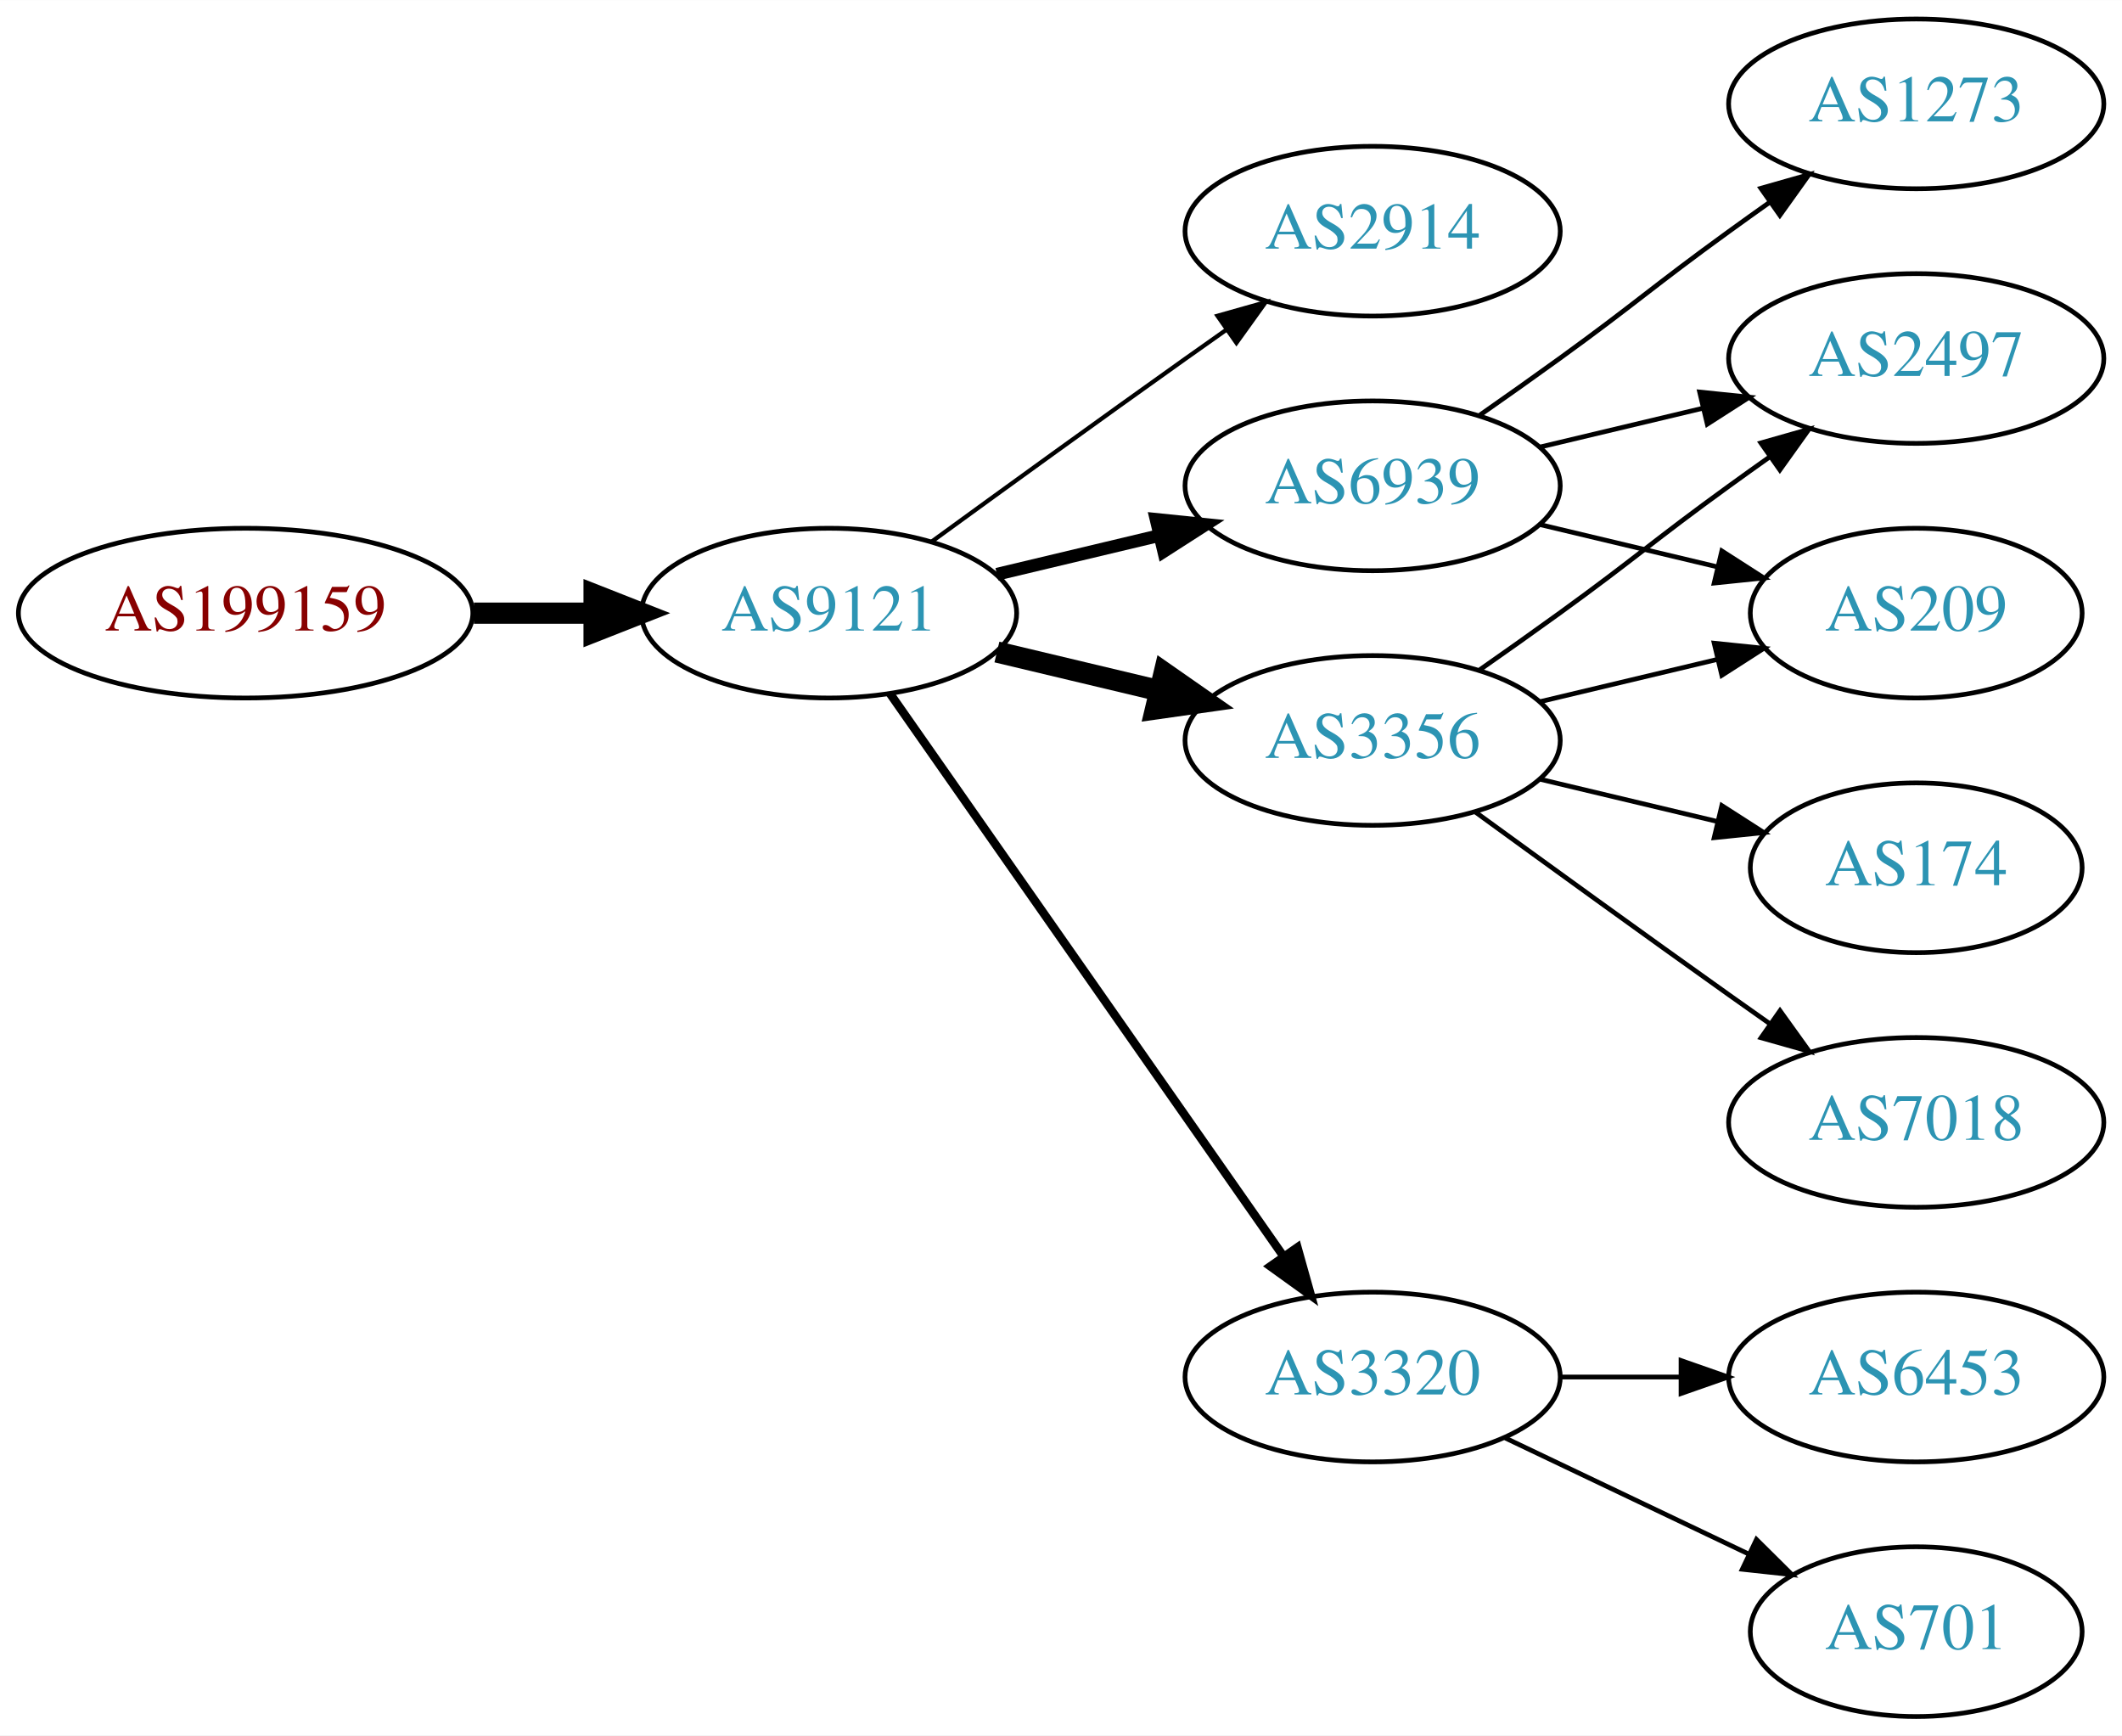
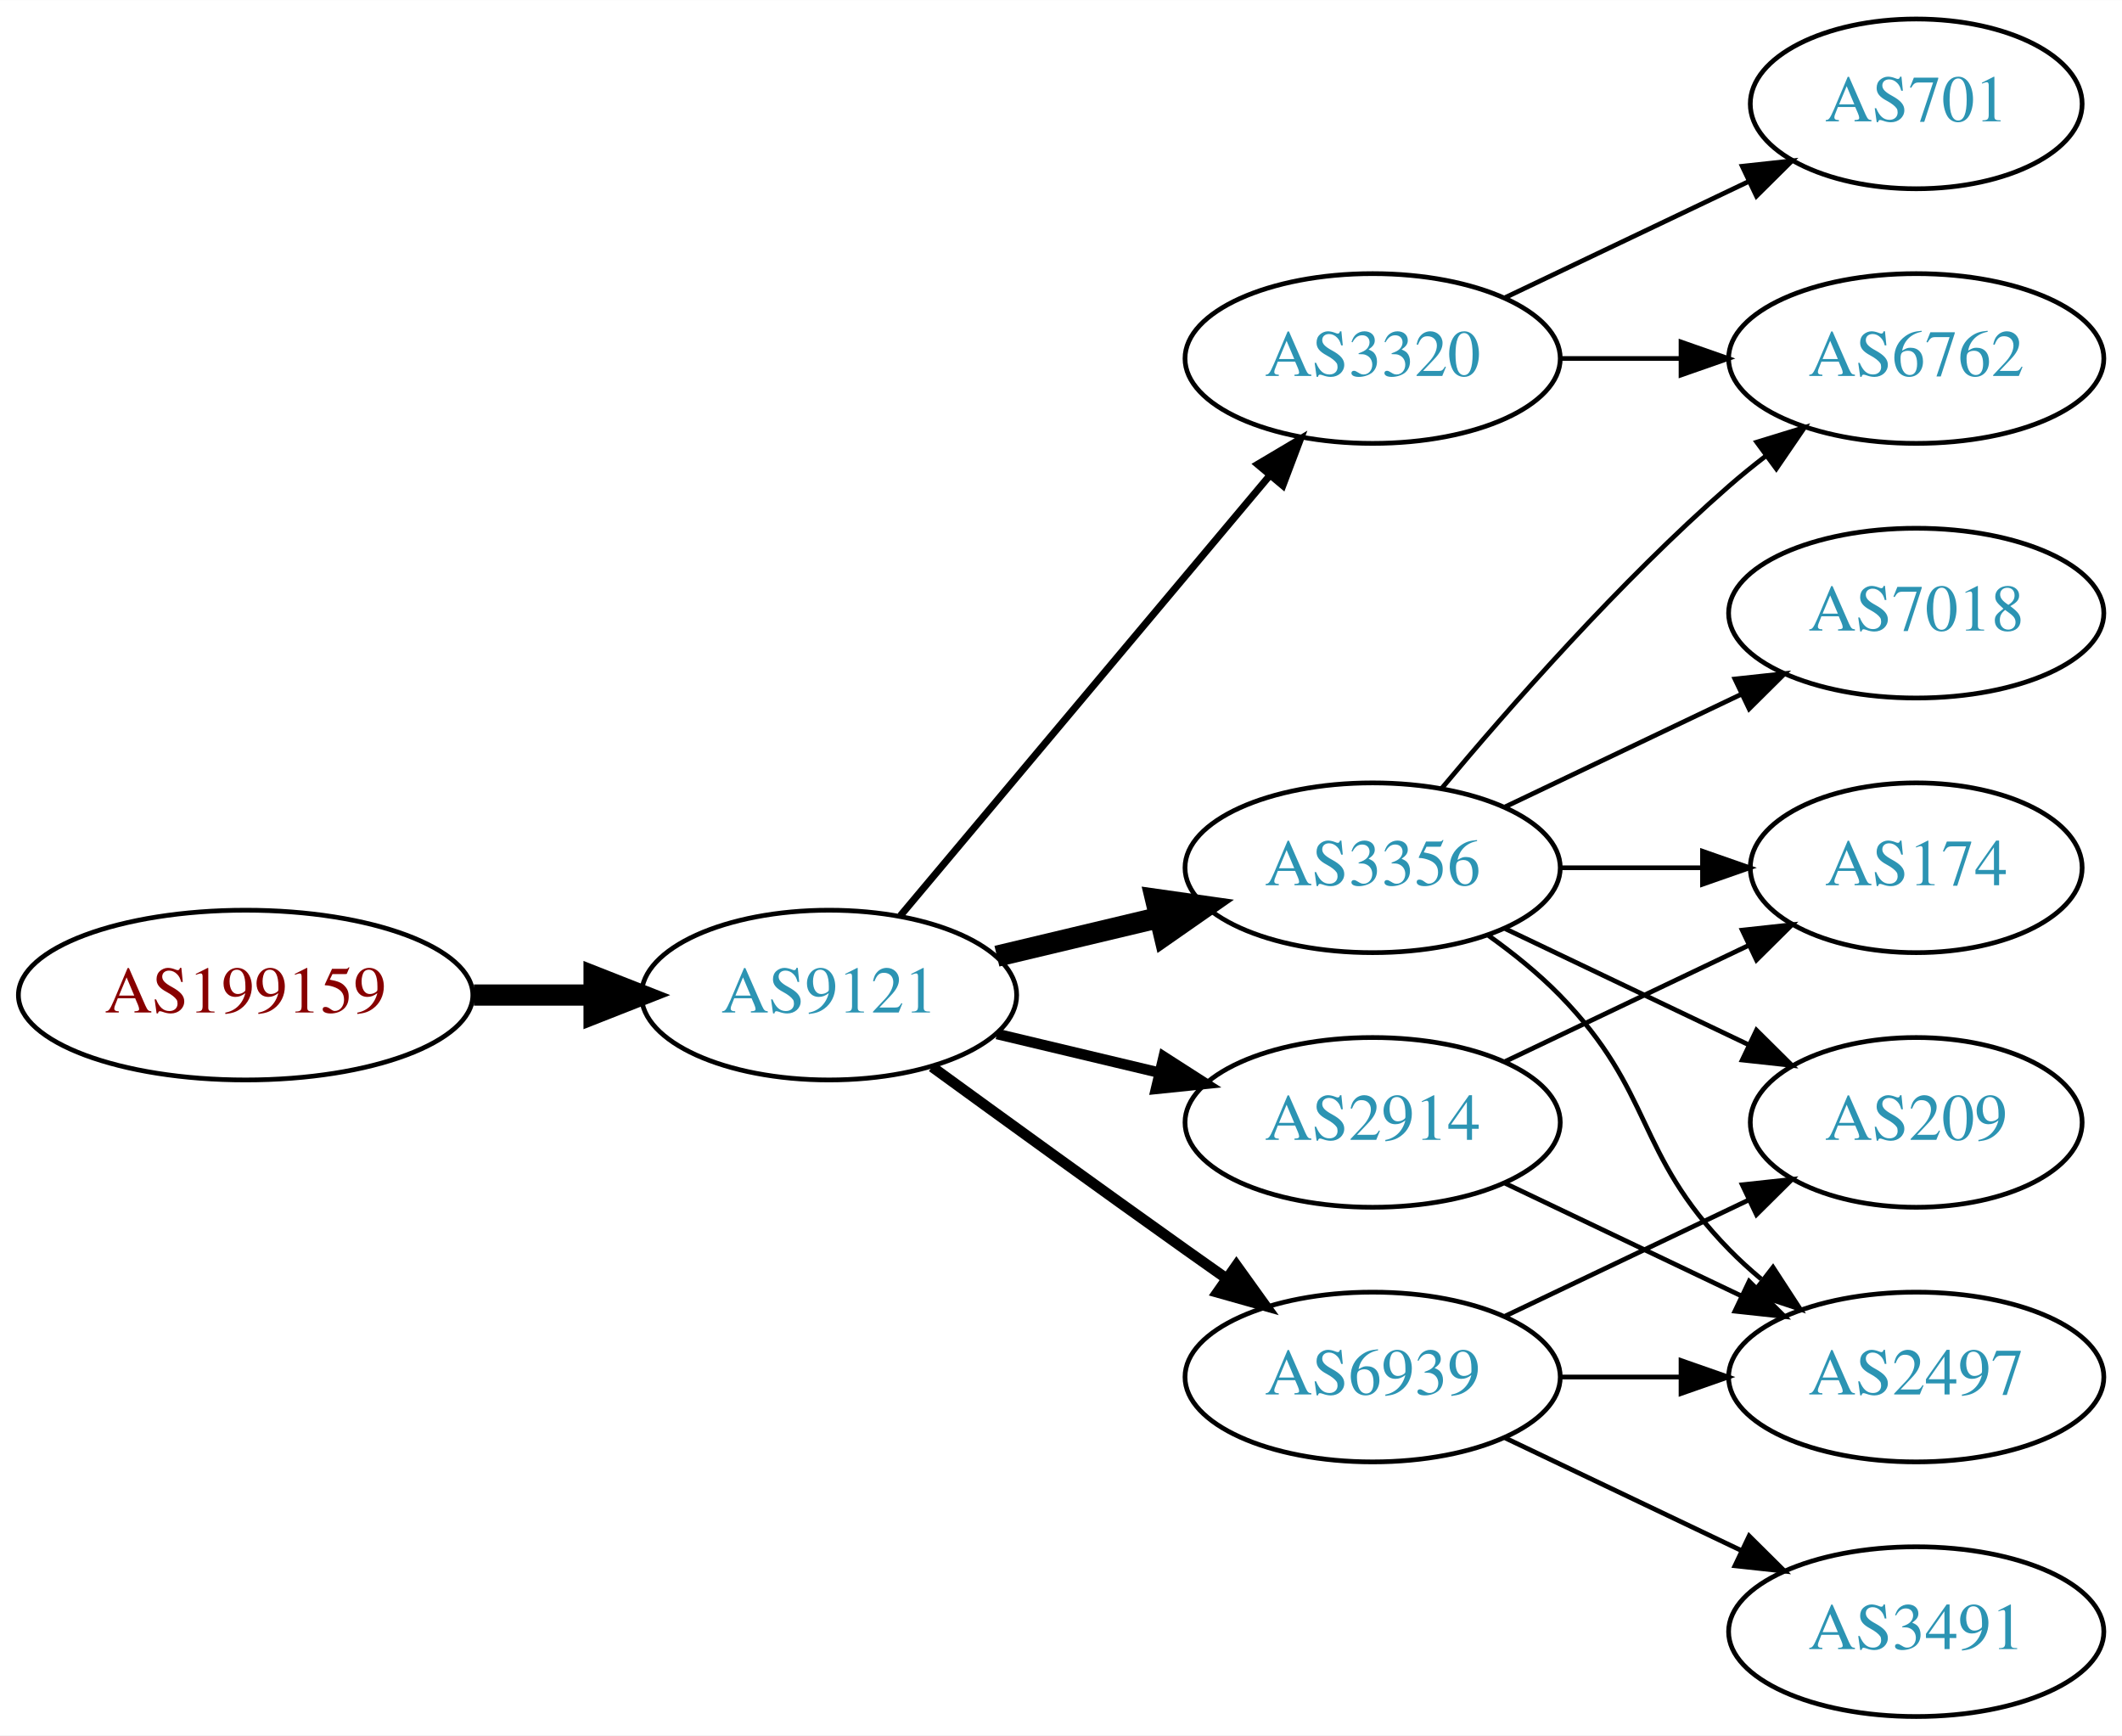
<svg xmlns="http://www.w3.org/2000/svg" xmlns:xlink="http://www.w3.org/1999/xlink" width="450pt" height="368pt" viewBox="0.00 0.00 450.07 368.00">
  <g id="graph0" class="graph" transform="scale(1 1) rotate(0) translate(4 364)">
    <polygon fill="white" stroke="none" points="-4,4 -4,-364 446.07,-364 446.07,4 -4,4" />
    <g id="node1" class="node">
      <g id="a_node1">
        <a xlink:href="/asn/199159" xlink:title="AS199159 ~ powered by ANX [AT]">
-           <ellipse fill="#ffffff" stroke="black" cx="48.096" cy="-234" rx="48.192" ry="18" />
-           <text text-anchor="middle" x="48.096" y="-230.3" font-family="Times,serif" font-size="14.00" fill="#880000">AS199159</text>
+           <ellipse fill="#ffffff" stroke="black" cx="48.096" cy="-153" rx="48.192" ry="18" />
+           <text text-anchor="middle" x="48.096" y="-149.3" font-family="Times,serif" font-size="14.00" fill="#880000">AS199159</text>
        </a>
      </g>
    </g>
    <g id="node2" class="node">
      <g id="a_node2">
        <a xlink:href="/asn/9121" xlink:title="AS9121 ~ TTNet [TR]">
-           <ellipse fill="#ffffff" stroke="black" cx="171.838" cy="-234" rx="39.794" ry="18" />
-           <text text-anchor="middle" x="171.838" y="-230.3" font-family="Times,serif" font-size="14.00" fill="#2c94b3">AS9121</text>
+           <ellipse fill="#ffffff" stroke="black" cx="171.838" cy="-153" rx="39.794" ry="18" />
+           <text text-anchor="middle" x="171.838" y="-149.3" font-family="Times,serif" font-size="14.00" fill="#2c94b3">AS9121</text>
        </a>
      </g>
    </g>
    <g id="edge1" class="edge">
-       <path fill="none" stroke="black" stroke-width="4.5" d="M96.513,-234C104.867,-234 113.577,-234 121.969,-234" />
-       <polygon fill="black" stroke="black" stroke-width="4.5" points="122.004,-237.938 132.004,-234 122.004,-230.063 122.004,-237.938" />
+       <path fill="none" stroke="black" stroke-width="4.5" d="M96.513,-153C104.867,-153 113.577,-153 121.969,-153" />
+       <polygon fill="black" stroke="black" stroke-width="4.5" points="122.004,-156.938 132.004,-153 122.004,-149.063 122.004,-156.938" />
    </g>
    <g id="node3" class="node">
      <g id="a_node3">
-         <a xlink:href="/asn/2914" xlink:title="AS2914 ~ NTT America, Inc. [US]">
-           <ellipse fill="#ffffff" stroke="black" cx="287.131" cy="-315" rx="39.794" ry="18" />
-           <text text-anchor="middle" x="287.131" y="-311.3" font-family="Times,serif" font-size="14.00" fill="#2c94b3">AS2914</text>
+         <a xlink:href="/asn/3320" xlink:title="AS3320 ~ DTAG [DE]">
+           <ellipse fill="#ffffff" stroke="black" cx="287.131" cy="-288" rx="39.794" ry="18" />
+           <text text-anchor="middle" x="287.131" y="-284.3" font-family="Times,serif" font-size="14.00" fill="#2c94b3">AS3320</text>
        </a>
      </g>
    </g>
    <g id="edge2" class="edge">
-       <path fill="none" stroke="black" stroke-width="0.9" d="M193.686,-249.222C208.62,-260.091 229.234,-275.025 247.484,-288 250.305,-290.005 253.248,-292.085 256.196,-294.159" />
-       <polygon fill="black" stroke="black" stroke-width="0.9" points="254.223,-297.05 264.421,-299.926 258.242,-291.319 254.223,-297.05" />
+       <path fill="none" stroke="black" stroke-width="1.5" d="M186.958,-169.825C206.632,-193.269 242.436,-235.934 265.215,-263.076" />
+       <polygon fill="black" stroke="black" stroke-width="1.5" points="262.724,-265.553 271.833,-270.963 268.086,-261.053 262.724,-265.553" />
    </g>
    <g id="node4" class="node">
      <g id="a_node4">
        <a xlink:href="/asn/3356" xlink:title="AS3356 ~ Level 3 Parent, LLC [US]">
-           <ellipse fill="#ffffff" stroke="black" cx="287.131" cy="-207" rx="39.794" ry="18" />
-           <text text-anchor="middle" x="287.131" y="-203.3" font-family="Times,serif" font-size="14.00" fill="#2c94b3">AS3356</text>
+           <ellipse fill="#ffffff" stroke="black" cx="287.131" cy="-180" rx="39.794" ry="18" />
+           <text text-anchor="middle" x="287.131" y="-176.3" font-family="Times,serif" font-size="14.00" fill="#2c94b3">AS3356</text>
        </a>
      </g>
    </g>
    <g id="edge3" class="edge">
-       <path fill="none" stroke="black" stroke-width="4.5" d="M207.445,-225.752C218.316,-223.162 230.471,-220.265 241.913,-217.538" />
-       <polygon fill="black" stroke="black" stroke-width="4.5" points="242.921,-221.346 251.736,-215.197 241.095,-213.685 242.921,-221.346" />
+       <path fill="none" stroke="black" stroke-width="4.5" d="M207.445,-161.248C218.316,-163.838 230.471,-166.735 241.913,-169.462" />
+       <polygon fill="black" stroke="black" stroke-width="4.5" points="241.095,-173.315 251.736,-171.803 242.921,-165.654 241.095,-173.315" />
    </g>
    <g id="node5" class="node">
      <g id="a_node5">
        <a xlink:href="/asn/6939" xlink:title="AS6939 ~ Hurricane Electric LLC [US]">
-           <ellipse fill="#ffffff" stroke="black" cx="287.131" cy="-261" rx="39.794" ry="18" />
-           <text text-anchor="middle" x="287.131" y="-257.3" font-family="Times,serif" font-size="14.00" fill="#2c94b3">AS6939</text>
+           <ellipse fill="#ffffff" stroke="black" cx="287.131" cy="-72" rx="39.794" ry="18" />
+           <text text-anchor="middle" x="287.131" y="-68.3" font-family="Times,serif" font-size="14.00" fill="#2c94b3">AS6939</text>
        </a>
      </g>
    </g>
    <g id="edge4" class="edge">
-       <path fill="none" stroke="black" stroke-width="2.7" d="M207.445,-242.248C218.316,-244.838 230.471,-247.735 241.913,-250.462" />
-       <polygon fill="black" stroke="black" stroke-width="2.7" points="241.197,-253.889 251.736,-252.803 242.819,-247.08 241.197,-253.889" />
+       <path fill="none" stroke="black" stroke-width="2.25" d="M193.686,-137.778C208.62,-126.909 229.234,-111.975 247.484,-99 250.305,-96.995 253.248,-94.915 256.196,-92.841" />
+       <polygon fill="black" stroke="black" stroke-width="2.25" points="258.242,-95.681 264.421,-87.074 254.223,-89.95 258.242,-95.681" />
    </g>
    <g id="node6" class="node">
      <g id="a_node6">
-         <a xlink:href="/asn/3320" xlink:title="AS3320 ~ DTAG [DE]">
-           <ellipse fill="#ffffff" stroke="black" cx="287.131" cy="-72" rx="39.794" ry="18" />
-           <text text-anchor="middle" x="287.131" y="-68.3" font-family="Times,serif" font-size="14.00" fill="#2c94b3">AS3320</text>
+         <a xlink:href="/asn/2914" xlink:title="AS2914 ~ NTT America, Inc. [US]">
+           <ellipse fill="#ffffff" stroke="black" cx="287.131" cy="-126" rx="39.794" ry="18" />
+           <text text-anchor="middle" x="287.131" y="-122.3" font-family="Times,serif" font-size="14.00" fill="#2c94b3">AS2914</text>
        </a>
      </g>
    </g>
    <g id="edge5" class="edge">
-       <path fill="none" stroke="black" stroke-width="1.8" d="M184.748,-216.969C204.67,-188.483 244.859,-131.015 268.209,-97.626" />
-       <polygon fill="black" stroke="black" stroke-width="1.8" points="271.176,-99.491 274.039,-89.29 265.44,-95.479 271.176,-99.491" />
+       <path fill="none" stroke="black" stroke-width="2.25" d="M207.445,-144.752C218.316,-142.162 230.471,-139.265 241.913,-136.538" />
+       <polygon fill="black" stroke="black" stroke-width="2.25" points="242.819,-139.92 251.736,-134.197 241.197,-133.111 242.819,-139.92" />
    </g>
    <g id="node7" class="node">
      <g id="a_node7">
-         <a xlink:href="/asn/209" xlink:title="AS209 ~ CenturyLink Communications, LLC [US]">
-           <ellipse fill="#ffffff" stroke="black" cx="402.424" cy="-234" rx="35.194" ry="18" />
-           <text text-anchor="middle" x="402.424" y="-230.3" font-family="Times,serif" font-size="14.00" fill="#2c94b3">AS209</text>
+         <a xlink:href="/asn/6762" xlink:title="AS6762 ~ TELECOM ITALIA SPARKLE S.p.A. [IT]">
+           <ellipse fill="#ffffff" stroke="black" cx="402.424" cy="-288" rx="39.794" ry="18" />
+           <text text-anchor="middle" x="402.424" y="-284.3" font-family="Times,serif" font-size="14.00" fill="#2c94b3">AS6762</text>
        </a>
      </g>
    </g>
    <g id="edge6" class="edge">
-       <path fill="none" stroke="black" d="M322.738,-215.248C334.533,-218.058 347.837,-221.229 360.105,-224.153" />
-       <polygon fill="black" stroke="black" points="359.571,-227.624 370.11,-226.537 361.194,-220.814 359.571,-227.624" />
+       <path fill="none" stroke="black" d="M326.803,-288C335.006,-288 343.77,-288 352.302,-288" />
+       <polygon fill="black" stroke="black" points="352.541,-291.5 362.541,-288 352.541,-284.5 352.541,-291.5" />
    </g>
    <g id="node8" class="node">
      <g id="a_node8">
-         <a xlink:href="/asn/7018" xlink:title="AS7018 ~ AT&amp;T Services, Inc. [US]">
-           <ellipse fill="#ffffff" stroke="black" cx="402.424" cy="-126" rx="39.794" ry="18" />
-           <text text-anchor="middle" x="402.424" y="-122.3" font-family="Times,serif" font-size="14.00" fill="#2c94b3">AS7018</text>
+         <a xlink:href="/asn/701" xlink:title="AS701 ~ UUNET [US]">
+           <ellipse fill="#ffffff" stroke="black" cx="402.424" cy="-342" rx="35.194" ry="18" />
+           <text text-anchor="middle" x="402.424" y="-338.3" font-family="Times,serif" font-size="14.00" fill="#2c94b3">AS701</text>
        </a>
      </g>
    </g>
    <g id="edge7" class="edge">
-       <path fill="none" stroke="black" d="M308.979,-191.778C323.913,-180.909 344.527,-165.975 362.777,-153 365.598,-150.995 368.541,-148.915 371.489,-146.841" />
-       <polygon fill="black" stroke="black" points="373.535,-149.681 379.714,-141.074 369.516,-143.95 373.535,-149.681" />
+       <path fill="none" stroke="black" d="M315.267,-300.934C330.699,-308.29 350.185,-317.577 366.72,-325.459" />
+       <polygon fill="black" stroke="black" points="365.529,-328.768 376.062,-329.911 368.54,-322.449 365.529,-328.768" />
+     </g>
+     <g id="edge10" class="edge">
+       <path fill="none" stroke="black" d="M301.761,-196.817C316.044,-213.929 339.59,-240.745 362.777,-261 365.243,-263.154 367.882,-265.294 370.579,-267.372" />
+       <polygon fill="black" stroke="black" points="368.604,-270.264 378.733,-273.37 372.752,-264.625 368.604,-270.264" />
    </g>
    <g id="node9" class="node">
      <g id="a_node9">
+         <a xlink:href="/asn/2497" xlink:title="AS2497 ~ Internet Initiative Japan Inc. [JP]">
+           <ellipse fill="#ffffff" stroke="black" cx="402.424" cy="-72" rx="39.794" ry="18" />
+           <text text-anchor="middle" x="402.424" y="-68.3" font-family="Times,serif" font-size="14.00" fill="#2c94b3">AS2497</text>
+         </a>
+       </g>
+     </g>
+     <g id="edge8" class="edge">
+       <path fill="none" stroke="black" d="M311.725,-165.611C316.981,-161.852 322.313,-157.563 326.777,-153 346.95,-132.383 342.605,-119.617 362.777,-99 364.87,-96.861 367.154,-94.782 369.53,-92.79" />
+       <polygon fill="black" stroke="black" points="372.049,-95.268 377.83,-86.389 367.774,-89.725 372.049,-95.268" />
+     </g>
+     <g id="node10" class="node">
+       <g id="a_node10">
+         <a xlink:href="/asn/209" xlink:title="AS209 ~ CenturyLink Communications, LLC [US]">
+           <ellipse fill="#ffffff" stroke="black" cx="402.424" cy="-126" rx="35.194" ry="18" />
+           <text text-anchor="middle" x="402.424" y="-122.3" font-family="Times,serif" font-size="14.00" fill="#2c94b3">AS209</text>
+         </a>
+       </g>
+     </g>
+     <g id="edge9" class="edge">
+       <path fill="none" stroke="black" d="M315.267,-167.066C330.699,-159.71 350.185,-150.423 366.72,-142.541" />
+       <polygon fill="black" stroke="black" points="368.54,-145.551 376.062,-138.089 365.529,-139.232 368.54,-145.551" />
+     </g>
+     <g id="node11" class="node">
+       <g id="a_node11">
+         <a xlink:href="/asn/7018" xlink:title="AS7018 ~ AT&amp;T Services, Inc. [US]">
+           <ellipse fill="#ffffff" stroke="black" cx="402.424" cy="-234" rx="39.794" ry="18" />
+           <text text-anchor="middle" x="402.424" y="-230.3" font-family="Times,serif" font-size="14.00" fill="#2c94b3">AS7018</text>
+         </a>
+       </g>
+     </g>
+     <g id="edge11" class="edge">
+       <path fill="none" stroke="black" d="M315.267,-192.934C330.261,-200.081 349.082,-209.052 365.306,-216.785" />
+       <polygon fill="black" stroke="black" points="363.976,-220.028 374.509,-221.171 366.988,-213.709 363.976,-220.028" />
+     </g>
+     <g id="node12" class="node">
+       <g id="a_node12">
        <a xlink:href="/asn/174" xlink:title="AS174 ~ Cogent Communications [US]">
          <ellipse fill="#ffffff" stroke="black" cx="402.424" cy="-180" rx="35.194" ry="18" />
          <text text-anchor="middle" x="402.424" y="-176.3" font-family="Times,serif" font-size="14.00" fill="#2c94b3">AS174</text>
        </a>
      </g>
    </g>
-     <g id="edge8" class="edge">
-       <path fill="none" stroke="black" d="M322.738,-198.752C334.533,-195.942 347.837,-192.771 360.105,-189.847" />
-       <polygon fill="black" stroke="black" points="361.194,-193.186 370.11,-187.463 359.571,-186.376 361.194,-193.186" />
+     <g id="edge12" class="edge">
+       <path fill="none" stroke="black" d="M326.803,-180C336.508,-180 346.999,-180 356.962,-180" />
+       <polygon fill="black" stroke="black" points="357.098,-183.5 367.098,-180 357.098,-176.5 357.098,-183.5" />
    </g>
-     <g id="node10" class="node">
-       <g id="a_node10">
-         <a xlink:href="/asn/2497" xlink:title="AS2497 ~ Internet Initiative Japan Inc. [JP]">
-           <ellipse fill="#ffffff" stroke="black" cx="402.424" cy="-288" rx="39.794" ry="18" />
-           <text text-anchor="middle" x="402.424" y="-284.3" font-family="Times,serif" font-size="14.00" fill="#2c94b3">AS2497</text>
+     <g id="edge13" class="edge">
+       <path fill="none" stroke="black" d="M326.803,-72C335.006,-72 343.77,-72 352.302,-72" />
+       <polygon fill="black" stroke="black" points="352.541,-75.5 362.541,-72 352.541,-68.5 352.541,-75.5" />
+     </g>
+     <g id="edge14" class="edge">
+       <path fill="none" stroke="black" d="M315.267,-84.934C330.699,-92.29 350.185,-101.577 366.72,-109.459" />
+       <polygon fill="black" stroke="black" points="365.529,-112.768 376.062,-113.911 368.54,-106.449 365.529,-112.768" />
+     </g>
+     <g id="node13" class="node">
+       <g id="a_node13">
+         <a xlink:href="/asn/3491" xlink:title="AS3491 ~ PCCW Global, Inc. [US]">
+           <ellipse fill="#ffffff" stroke="black" cx="402.424" cy="-18" rx="39.794" ry="18" />
+           <text text-anchor="middle" x="402.424" y="-14.3" font-family="Times,serif" font-size="14.00" fill="#2c94b3">AS3491</text>
        </a>
      </g>
    </g>
-     <g id="edge9" class="edge">
-       <path fill="none" stroke="black" d="M309.888,-222.009C315.422,-225.879 321.341,-230.064 326.777,-234 342.977,-245.729 346.578,-249.271 362.777,-261 365.58,-263.029 368.512,-265.125 371.453,-267.21" />
-       <polygon fill="black" stroke="black" points="369.475,-270.097 379.667,-272.991 373.504,-264.373 369.475,-270.097" />
+     <g id="edge15" class="edge">
+       <path fill="none" stroke="black" d="M315.267,-59.066C330.261,-51.919 349.082,-42.948 365.306,-35.215" />
+       <polygon fill="black" stroke="black" points="366.988,-38.291 374.509,-30.829 363.976,-31.972 366.988,-38.291" />
    </g>
-     <g id="edge12" class="edge">
-       <path fill="none" stroke="black" d="M322.738,-252.752C334.533,-249.942 347.837,-246.771 360.105,-243.847" />
-       <polygon fill="black" stroke="black" points="361.194,-247.186 370.11,-241.463 359.571,-240.376 361.194,-247.186" />
+     <g id="edge16" class="edge">
+       <path fill="none" stroke="black" d="M315.267,-113.066C330.261,-105.919 349.082,-96.948 365.306,-89.215" />
+       <polygon fill="black" stroke="black" points="366.988,-92.291 374.509,-84.829 363.976,-85.972 366.988,-92.291" />
    </g>
-     <g id="edge11" class="edge">
-       <path fill="none" stroke="black" d="M322.738,-269.248C333.609,-271.838 345.764,-274.735 357.206,-277.462" />
-       <polygon fill="black" stroke="black" points="356.49,-280.889 367.029,-279.803 358.112,-274.08 356.49,-280.889" />
-     </g>
-     <g id="node11" class="node">
-       <g id="a_node11">
-         <a xlink:href="/asn/1273" xlink:title="AS1273 ~ Vodafone Group PLC [EU]">
-           <ellipse fill="#ffffff" stroke="black" cx="402.424" cy="-342" rx="39.794" ry="18" />
-           <text text-anchor="middle" x="402.424" y="-338.3" font-family="Times,serif" font-size="14.00" fill="#2c94b3">AS1273</text>
-         </a>
-       </g>
-     </g>
-     <g id="edge10" class="edge">
-       <path fill="none" stroke="black" d="M309.888,-276.009C315.422,-279.879 321.341,-284.064 326.777,-288 342.977,-299.729 346.578,-303.271 362.777,-315 365.58,-317.029 368.512,-319.125 371.453,-321.21" />
-       <polygon fill="black" stroke="black" points="369.475,-324.097 379.667,-326.991 373.504,-318.373 369.475,-324.097" />
-     </g>
-     <g id="node12" class="node">
-       <g id="a_node12">
-         <a xlink:href="/asn/701" xlink:title="AS701 ~ UUNET [US]">
-           <ellipse fill="#ffffff" stroke="black" cx="402.424" cy="-18" rx="35.194" ry="18" />
-           <text text-anchor="middle" x="402.424" y="-14.3" font-family="Times,serif" font-size="14.00" fill="#2c94b3">AS701</text>
-         </a>
-       </g>
-     </g>
-     <g id="edge13" class="edge">
-       <path fill="none" stroke="black" d="M315.267,-59.066C330.699,-51.71 350.185,-42.423 366.72,-34.541" />
-       <polygon fill="black" stroke="black" points="368.54,-37.551 376.062,-30.089 365.529,-31.232 368.54,-37.551" />
-     </g>
-     <g id="node13" class="node">
-       <g id="a_node13">
-         <a xlink:href="/asn/6453" xlink:title="AS6453 ~ TATA COMMUNICATIONS (AMERICA) INC [US]">
-           <ellipse fill="#ffffff" stroke="black" cx="402.424" cy="-72" rx="39.794" ry="18" />
-           <text text-anchor="middle" x="402.424" y="-68.3" font-family="Times,serif" font-size="14.00" fill="#2c94b3">AS6453</text>
-         </a>
-       </g>
-     </g>
-     <g id="edge14" class="edge">
-       <path fill="none" stroke="black" d="M326.803,-72C335.006,-72 343.77,-72 352.302,-72" />
-       <polygon fill="black" stroke="black" points="352.541,-75.5 362.541,-72 352.541,-68.5 352.541,-75.5" />
+     <g id="edge17" class="edge">
+       <path fill="none" stroke="black" d="M315.267,-138.934C330.699,-146.29 350.185,-155.577 366.72,-163.459" />
+       <polygon fill="black" stroke="black" points="365.529,-166.768 376.062,-167.911 368.54,-160.449 365.529,-166.768" />
    </g>
  </g>
</svg>
